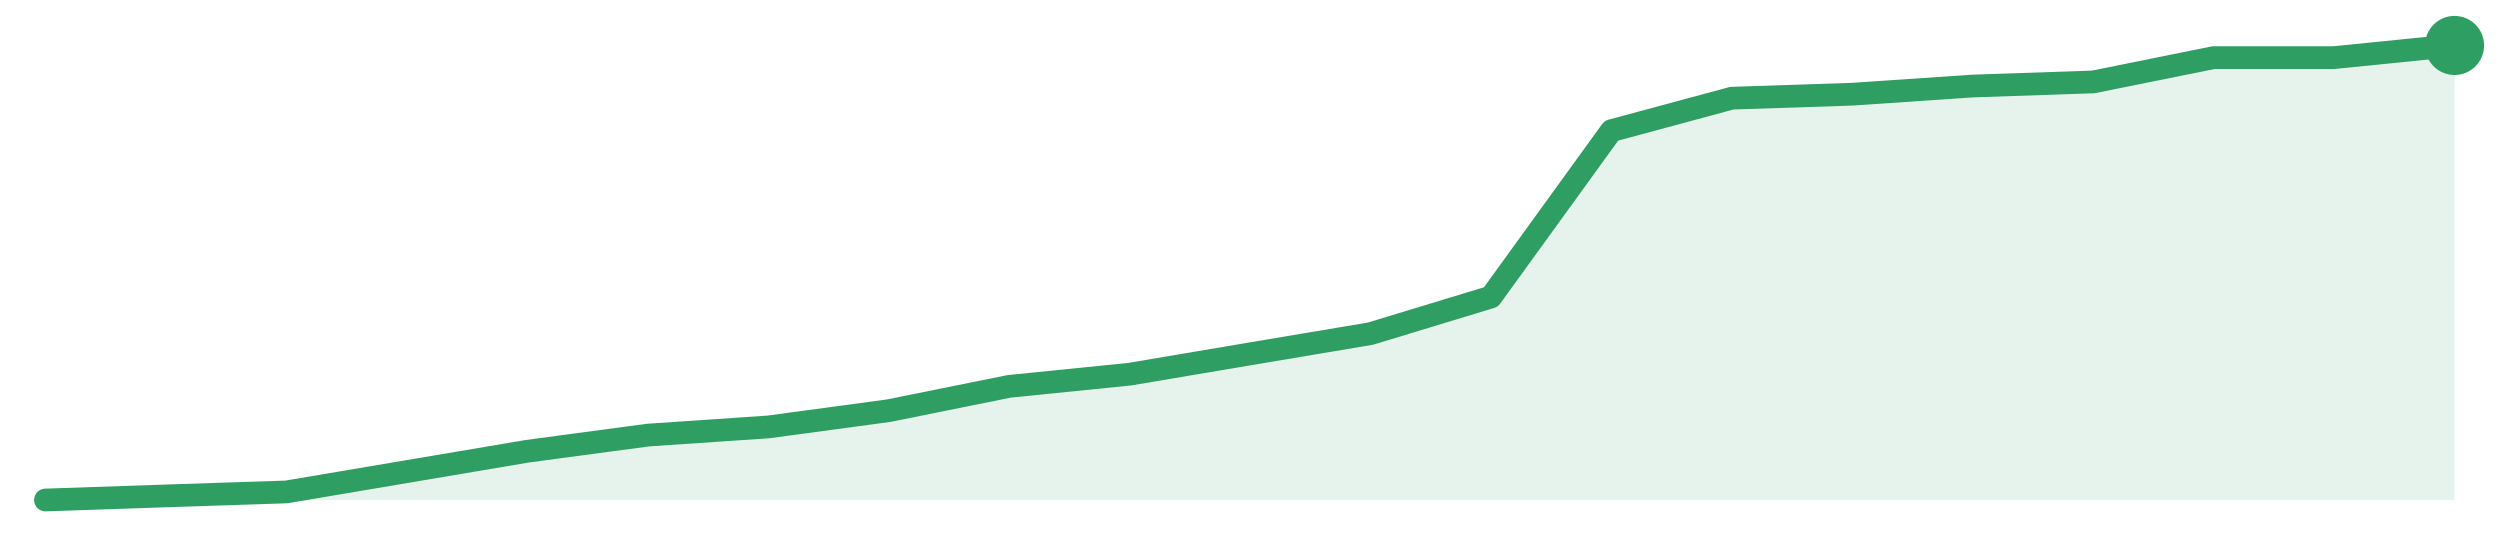
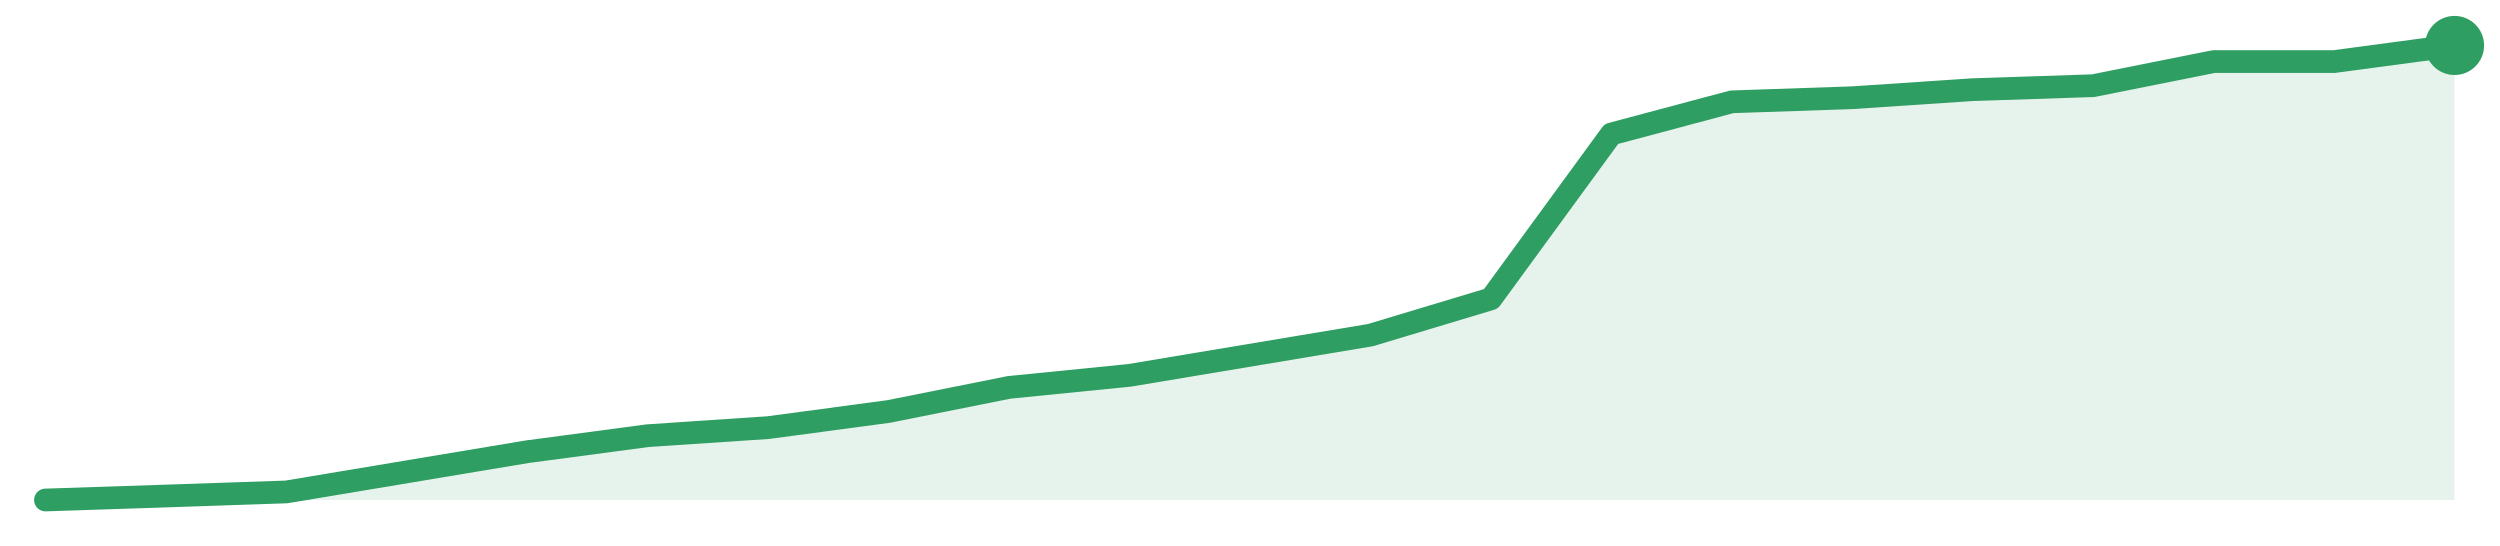
<svg xmlns="http://www.w3.org/2000/svg" width="220" height="48" viewBox="0 0 220 48" role="img" aria-label="trend">
-   <path d="M4.0,44.0 L4.0,44.0 L14.6,43.64 L25.2,43.29 L35.8,41.5 L46.4,39.71 L57.0,38.29 L67.6,37.57 L78.2,36.14 L88.8,34.0 L99.4,32.93 L110.0,31.14 L120.6,29.36 L131.2,26.14 L141.8,11.5 L152.4,8.64 L163.0,8.29 L173.6,7.57 L184.2,7.21 L194.8,5.07 L205.4,5.07 L216.0,4.0 L216.0,44.0 Z" fill="#2f9e631f" />
-   <path d="M4.0,44.0 L14.6,43.64 L25.2,43.29 L35.8,41.5 L46.4,39.71 L57.0,38.29 L67.6,37.57 L78.2,36.14 L88.8,34.0 L99.4,32.93 L110.0,31.14 L120.6,29.36 L131.2,26.14 L141.8,11.5 L152.4,8.64 L163.0,8.29 L173.6,7.57 L184.2,7.21 L194.8,5.07 L205.4,5.07 L216.0,4.0" fill="none" stroke="#2f9e63" stroke-width="2" stroke-linejoin="round" stroke-linecap="round" />
+   <path d="M4.0,44.0 L4.0,44.0 L14.6,43.65 L25.2,43.29 L35.8,41.52 L46.4,39.75 L57.0,38.34 L67.6,37.63 L78.2,36.21 L88.8,34.09 L99.4,33.03 L110.0,31.26 L120.6,29.49 L131.2,26.3 L141.8,11.79 L152.4,8.96 L163.0,8.6 L173.6,7.89 L184.2,7.54 L194.8,5.42 L205.4,5.42 L216.0,4.0 L216.0,44.0 Z" fill="#2f9e631f" />
+   <path d="M4.0,44.0 L14.6,43.65 L25.2,43.29 L35.8,41.52 L46.4,39.75 L57.0,38.34 L67.6,37.63 L78.2,36.21 L88.8,34.09 L99.4,33.03 L110.0,31.26 L120.6,29.49 L131.2,26.3 L141.8,11.79 L152.4,8.96 L163.0,8.6 L173.6,7.89 L184.2,7.54 L194.8,5.42 L205.4,5.42 L216.0,4.0" fill="none" stroke="#2f9e63" stroke-width="2" stroke-linejoin="round" stroke-linecap="round" />
  <circle cx="216.0" cy="4.0" r="2.6" fill="#2f9e63" />
</svg>
